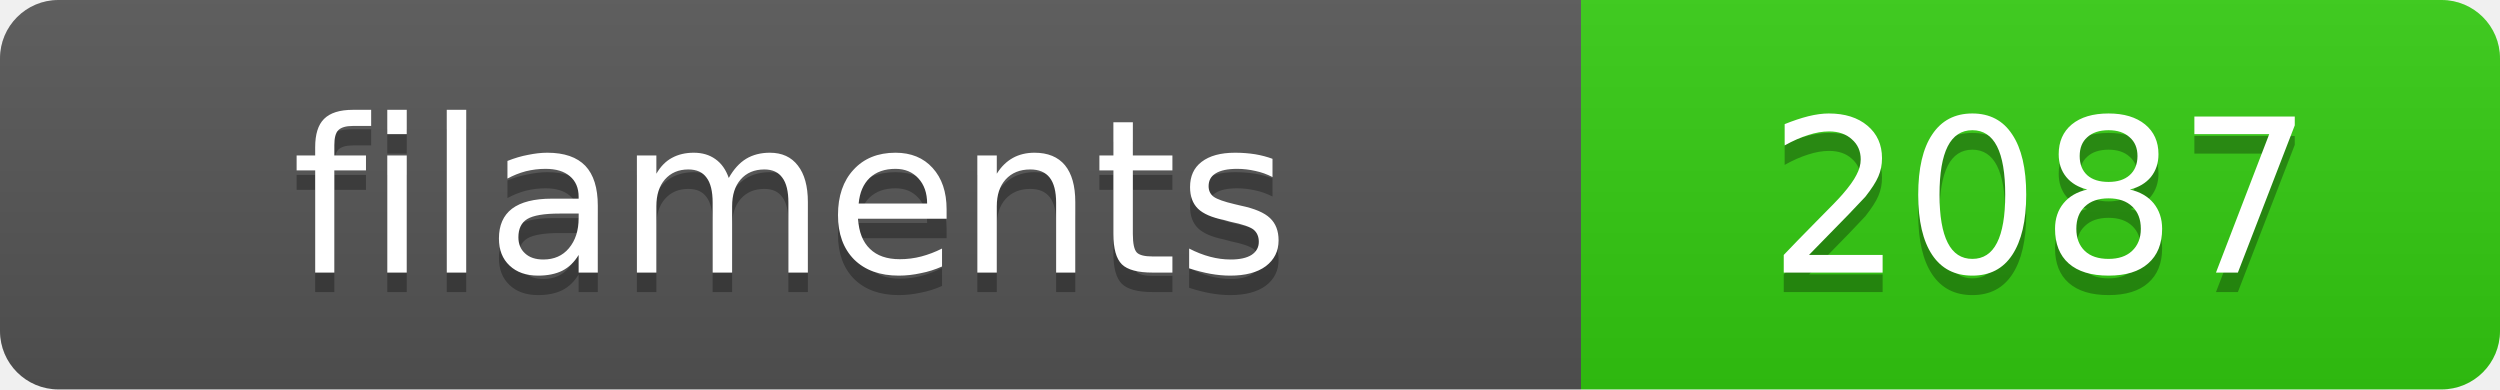
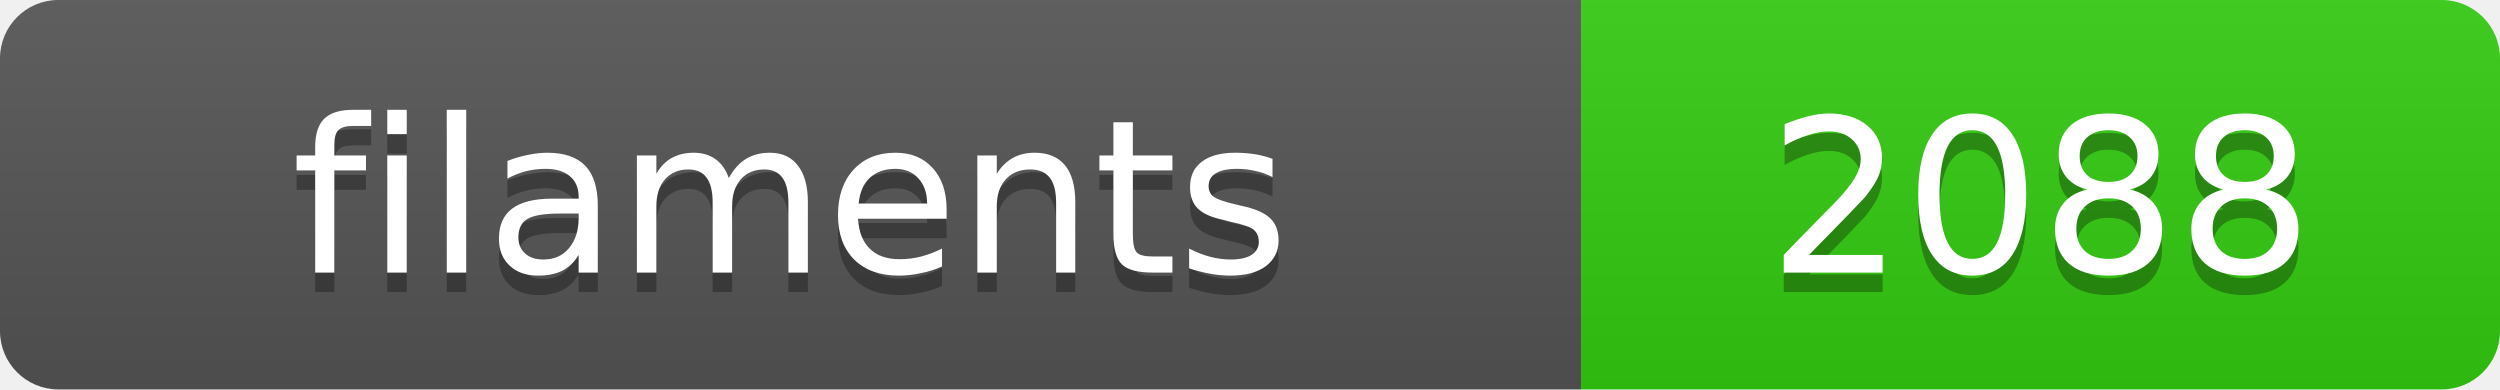
<svg xmlns="http://www.w3.org/2000/svg" width="128.4" height="20">
  <linearGradient id="s" x2="0" y2="100%">
    <stop offset="0" stop-color="#bbb" stop-opacity=".1" />
    <stop offset="1" stop-opacity=".1" />
  </linearGradient>
  <clipPath id="r">
    <rect width="128.4" height="20" rx="3" fill="#fff" />
  </clipPath>
  <g clip-path="url(#r)">
    <rect width="81.2" height="20" fill="#555" />
    <rect x="81.2" width="47.2" height="20" fill="#3c1" />
    <rect width="128.4" height="20" fill="url(#s)" />
  </g>
  <g fill="#fff" text-anchor="middle" font-family="Verdana,Geneva,DejaVu Sans,sans-serif" text-rendering="geometricPrecision" font-size="11">
    <text x="40.6" y="15" fill="#010101" fill-opacity=".3">filaments</text>
    <text x="40.6" y="14">filaments</text>
-     <text x="104.8" y="15" fill="#010101" fill-opacity=".3">2087</text>
-     <text x="104.8" y="14">2087</text>
+     <text x="104.8" y="15" fill="#010101" fill-opacity=".3">2088</text>
+     <text x="104.8" y="14">2088</text>
  </g>
</svg>
